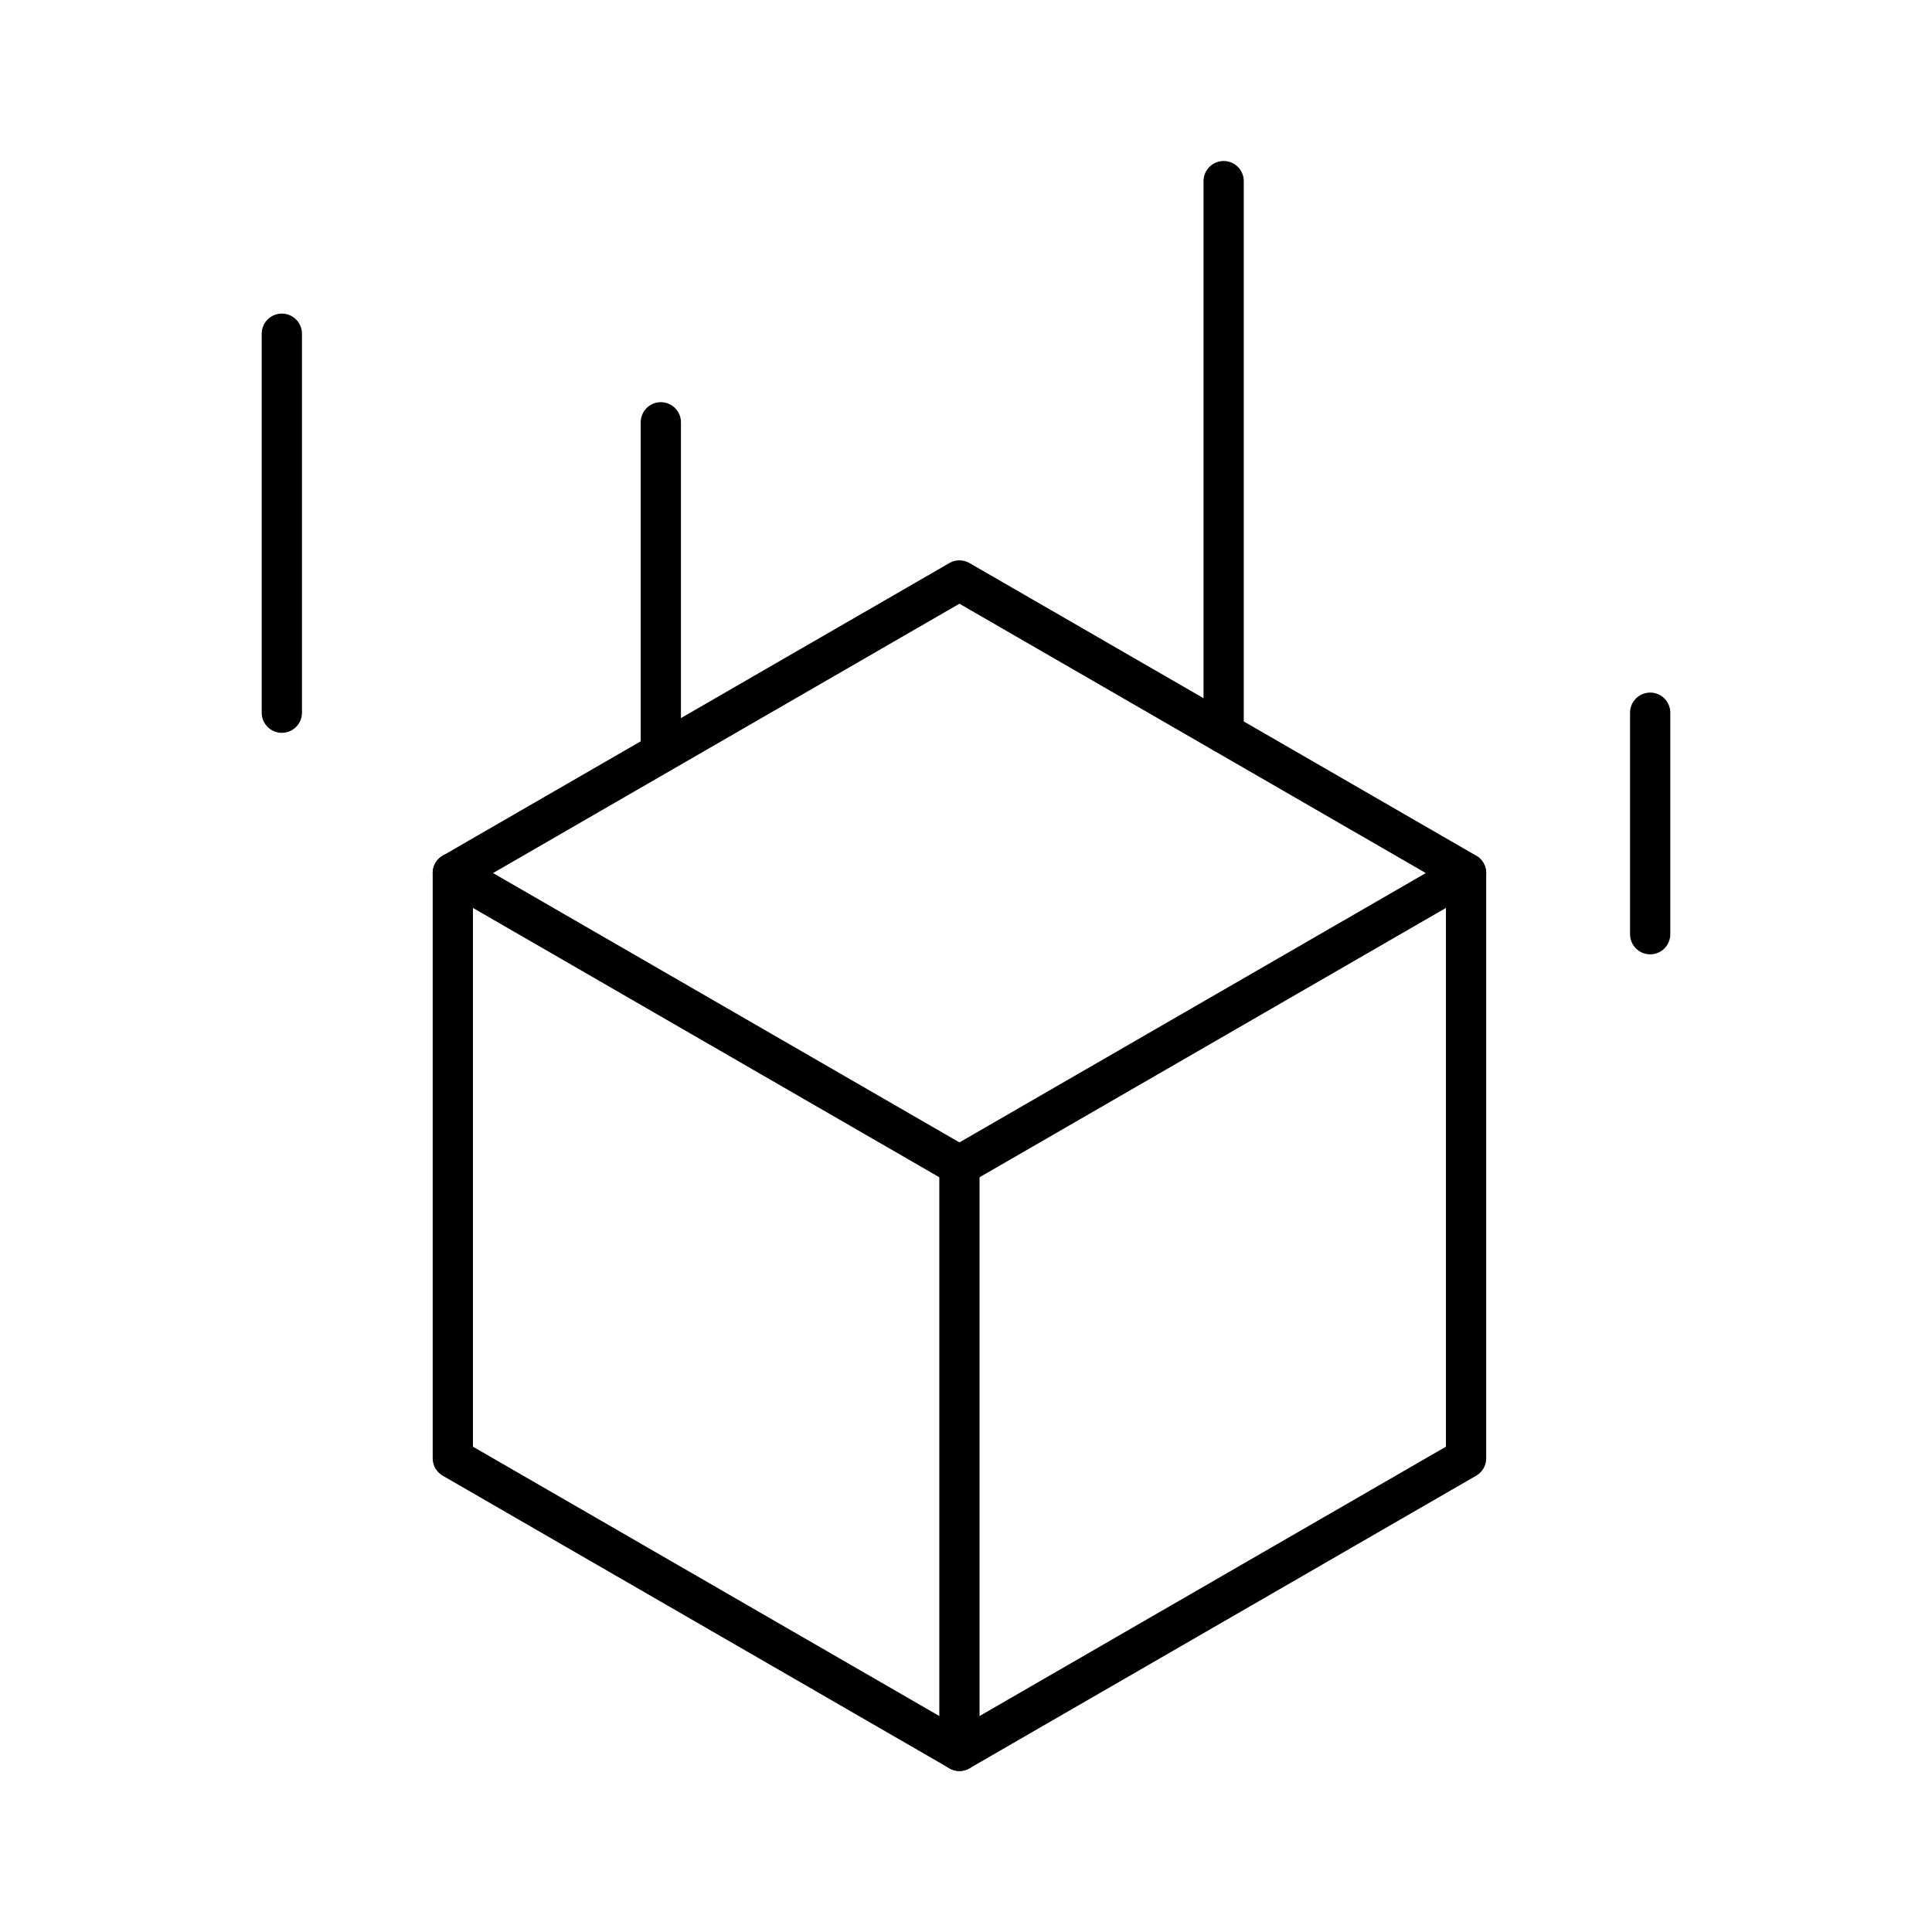
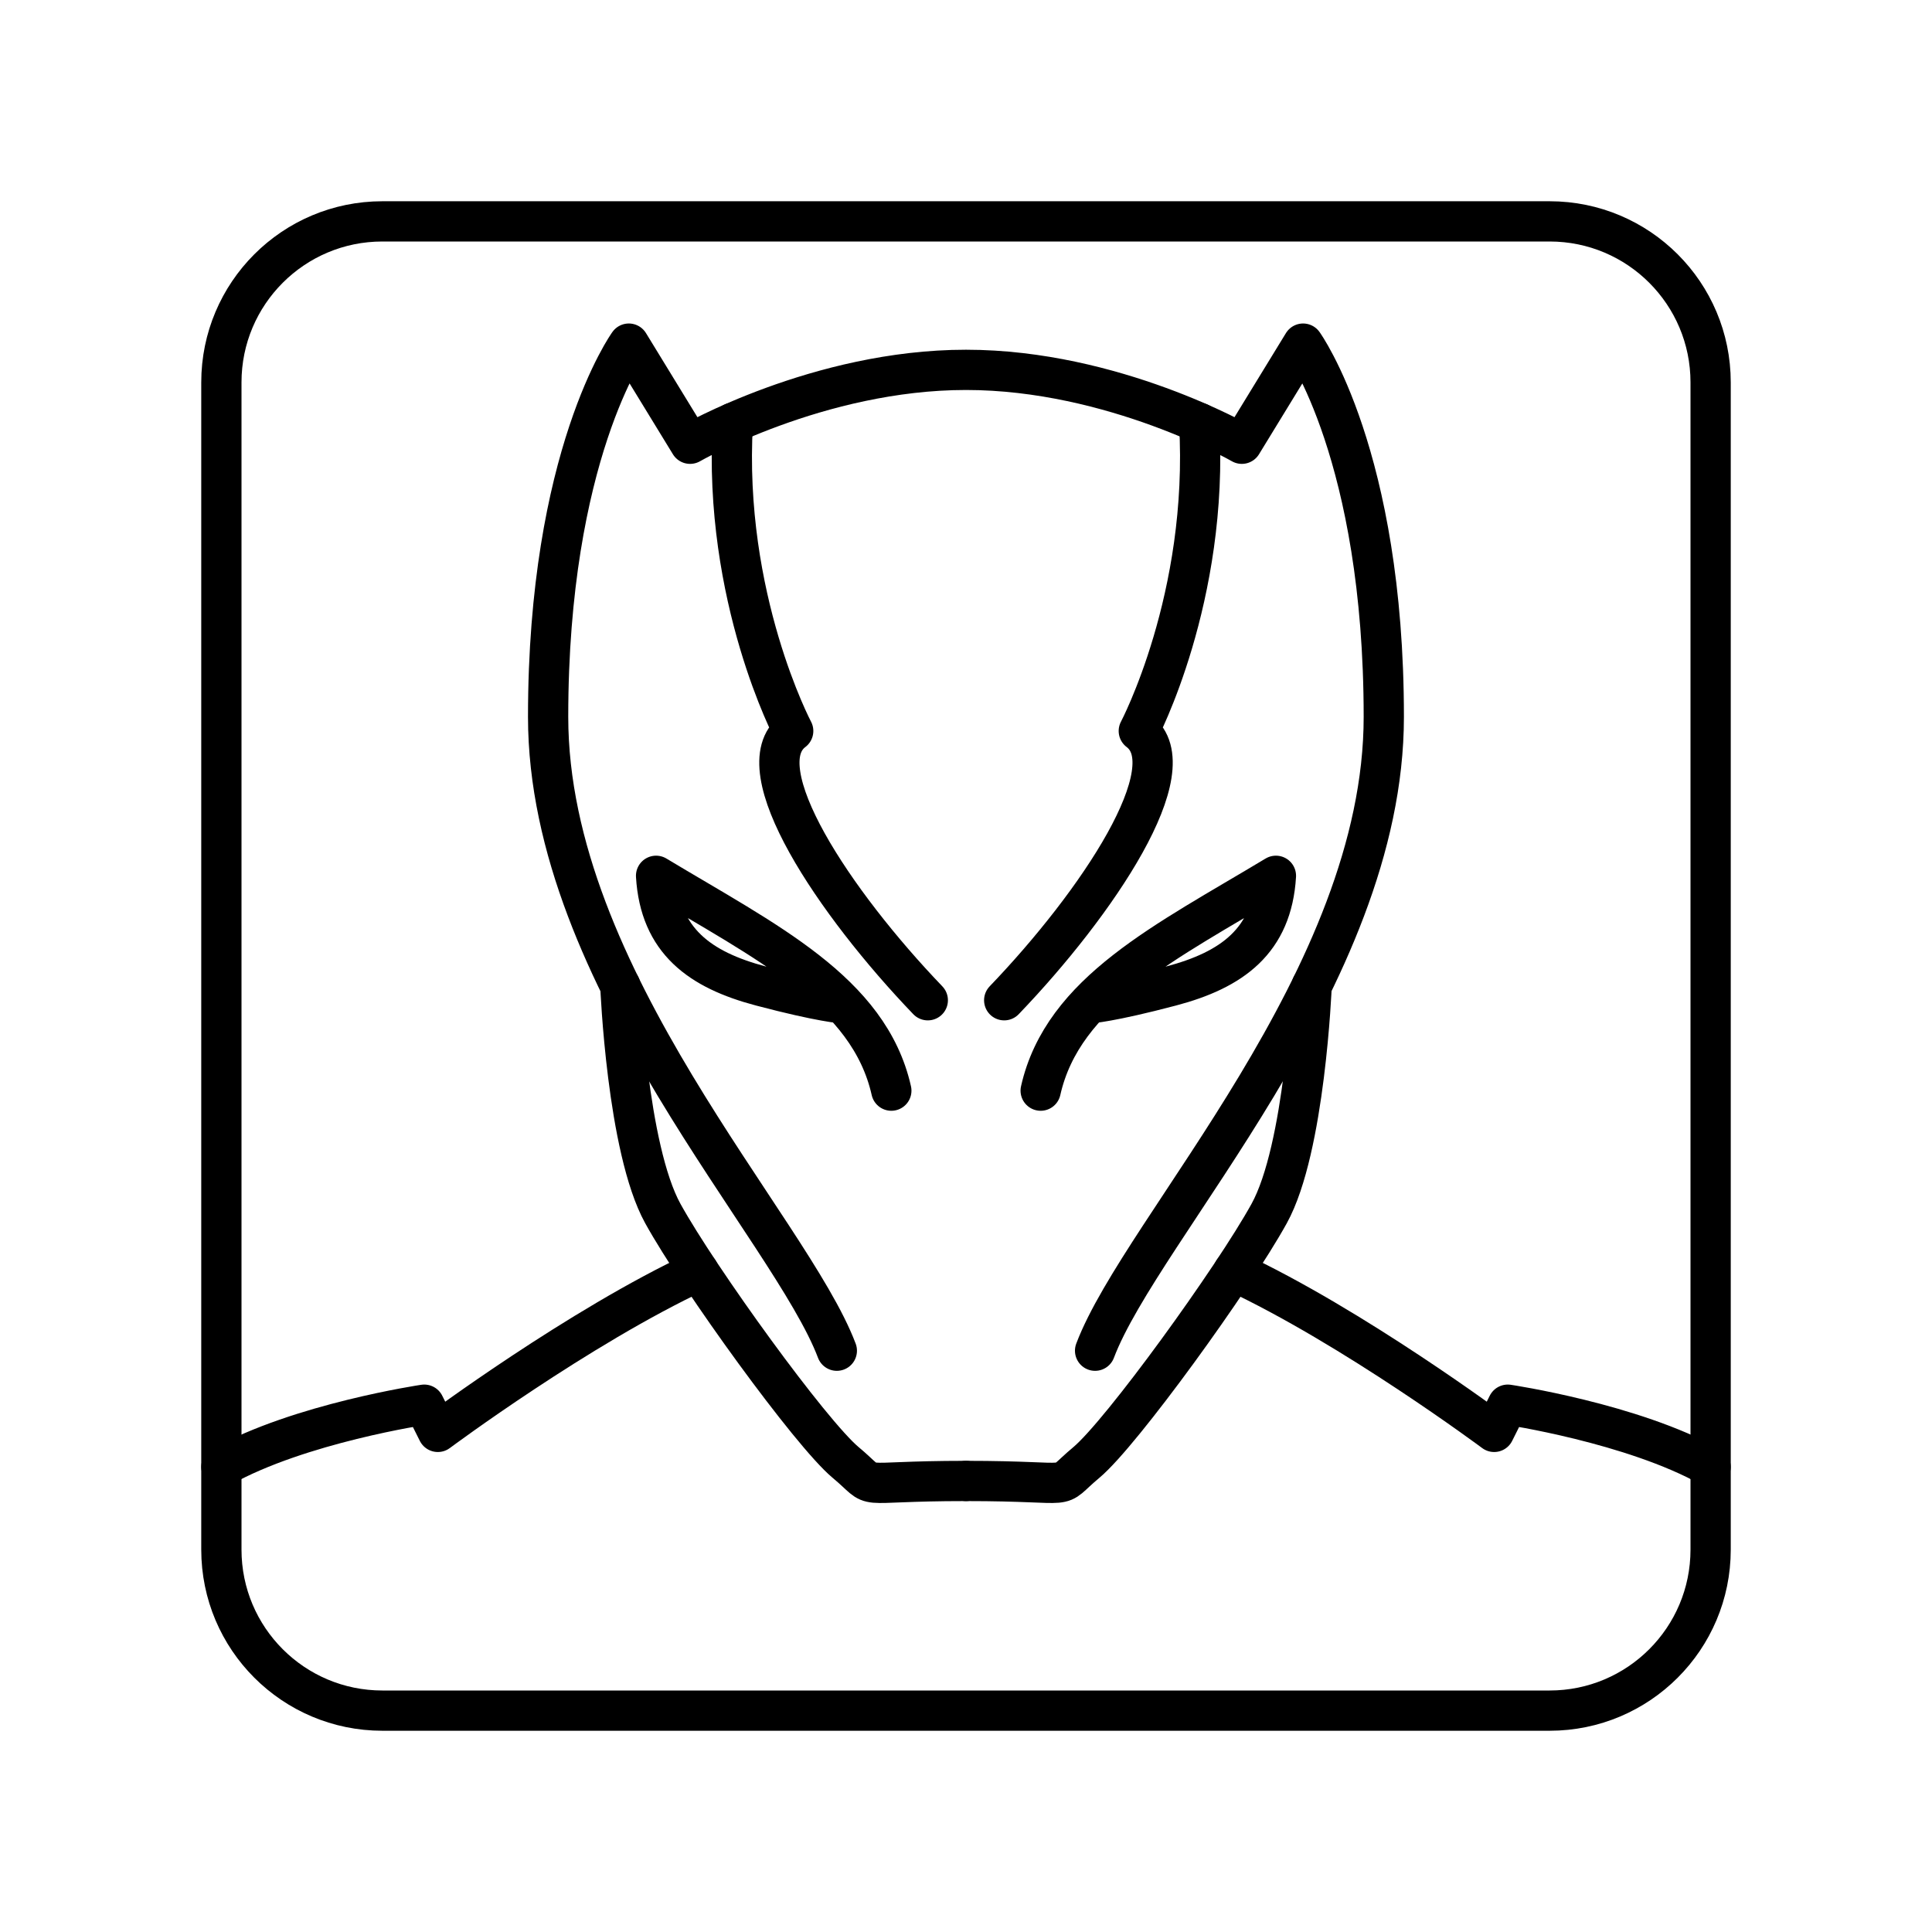
- <svg xmlns="http://www.w3.org/2000/svg" id="a" viewBox="0 0 48 48">
+ <svg xmlns="http://www.w3.org/2000/svg" id="b" viewBox="0 0 48 48">
  <defs>
-     <style>.b{fill:none;stroke:#000;stroke-linecap:round;stroke-linejoin:round;}</style>
+     <style>.c{fill:none;stroke:#000;stroke-linecap:round;stroke-linejoin:round;}</style>
  </defs>
-   <g>
-     <path class="b" d="m23.837,14.422l12.587,7.269-12.587,7.269-12.587-7.269,12.587-7.269Z" />
-     <path class="b" d="m11.25,21.692v14.539l12.587,7.269,12.587-7.269v-14.539" />
-     <path class="b" d="m23.837,43.5v-14.539" />
-   </g>
-   <line class="b" x1="7.002" y1="17.707" x2="7.002" y2="8.291" />
-   <line class="b" x1="30.401" y1="18.213" x2="30.401" y2="4.5" />
-   <line class="b" x1="40.998" y1="23.21" x2="40.998" y2="17.707" />
-   <line class="b" x1="16.418" y1="10.492" x2="16.418" y2="18.565" />
+   <path class="c" d="M24,36.794c-2.918,0-2.121.266-2.99-.459s-3.647-4.565-4.541-6.183-1.056-5.654-1.056-5.654" />
+   <path class="c" d="M22.145,27.097c-.555-2.463-3.116-3.695-5.845-5.338.097,1.618,1.087,2.337,2.608,2.739s2.027.429,2.027.429" />
+   <path class="c" d="M18.207,10.505c-.252,4.348,1.5,7.656,1.5,7.656-1.22.918,1.026,4.275,3.344,6.69" />
+   <path class="c" d="M17.354,31.58c-2.974,1.387-6.476,3.995-6.476,3.995l-.338-.676s-3.097.459-5.04,1.546" />
+   <path class="c" d="M27.207,33.558c1.159-3.067,7.173-9.25,7.173-15.747s-2.005-9.274-2.005-9.274l-1.522,2.488s-3.188-1.836-6.854-1.836-6.854,1.836-6.854,1.836l-1.522-2.488s-2.005,2.777-2.005,9.274,6.014,12.68,7.173,15.747" />
+   <path class="c" d="M24,36.794c2.918,0,2.121.266,2.99-.459s3.647-4.565,4.541-6.183,1.056-5.654,1.056-5.654" />
+   <path class="c" d="M25.855,27.097c.555-2.463,3.116-3.695,5.845-5.338-.097,1.618-1.087,2.337-2.608,2.739s-2.027.429-2.027.429" />
+   <path class="c" d="M29.793,10.505c.252,4.348-1.5,7.656-1.5,7.656,1.22.918-1.026,4.275-3.344,6.69" />
+   <path class="c" d="M30.646,31.58c2.974,1.387,6.476,3.995,6.476,3.995l.338-.676s3.097.459,5.04,1.546" />
+   <rect class="c" x="5.5" y="5.5" width="37" height="37" rx="4" ry="4" />
</svg>
